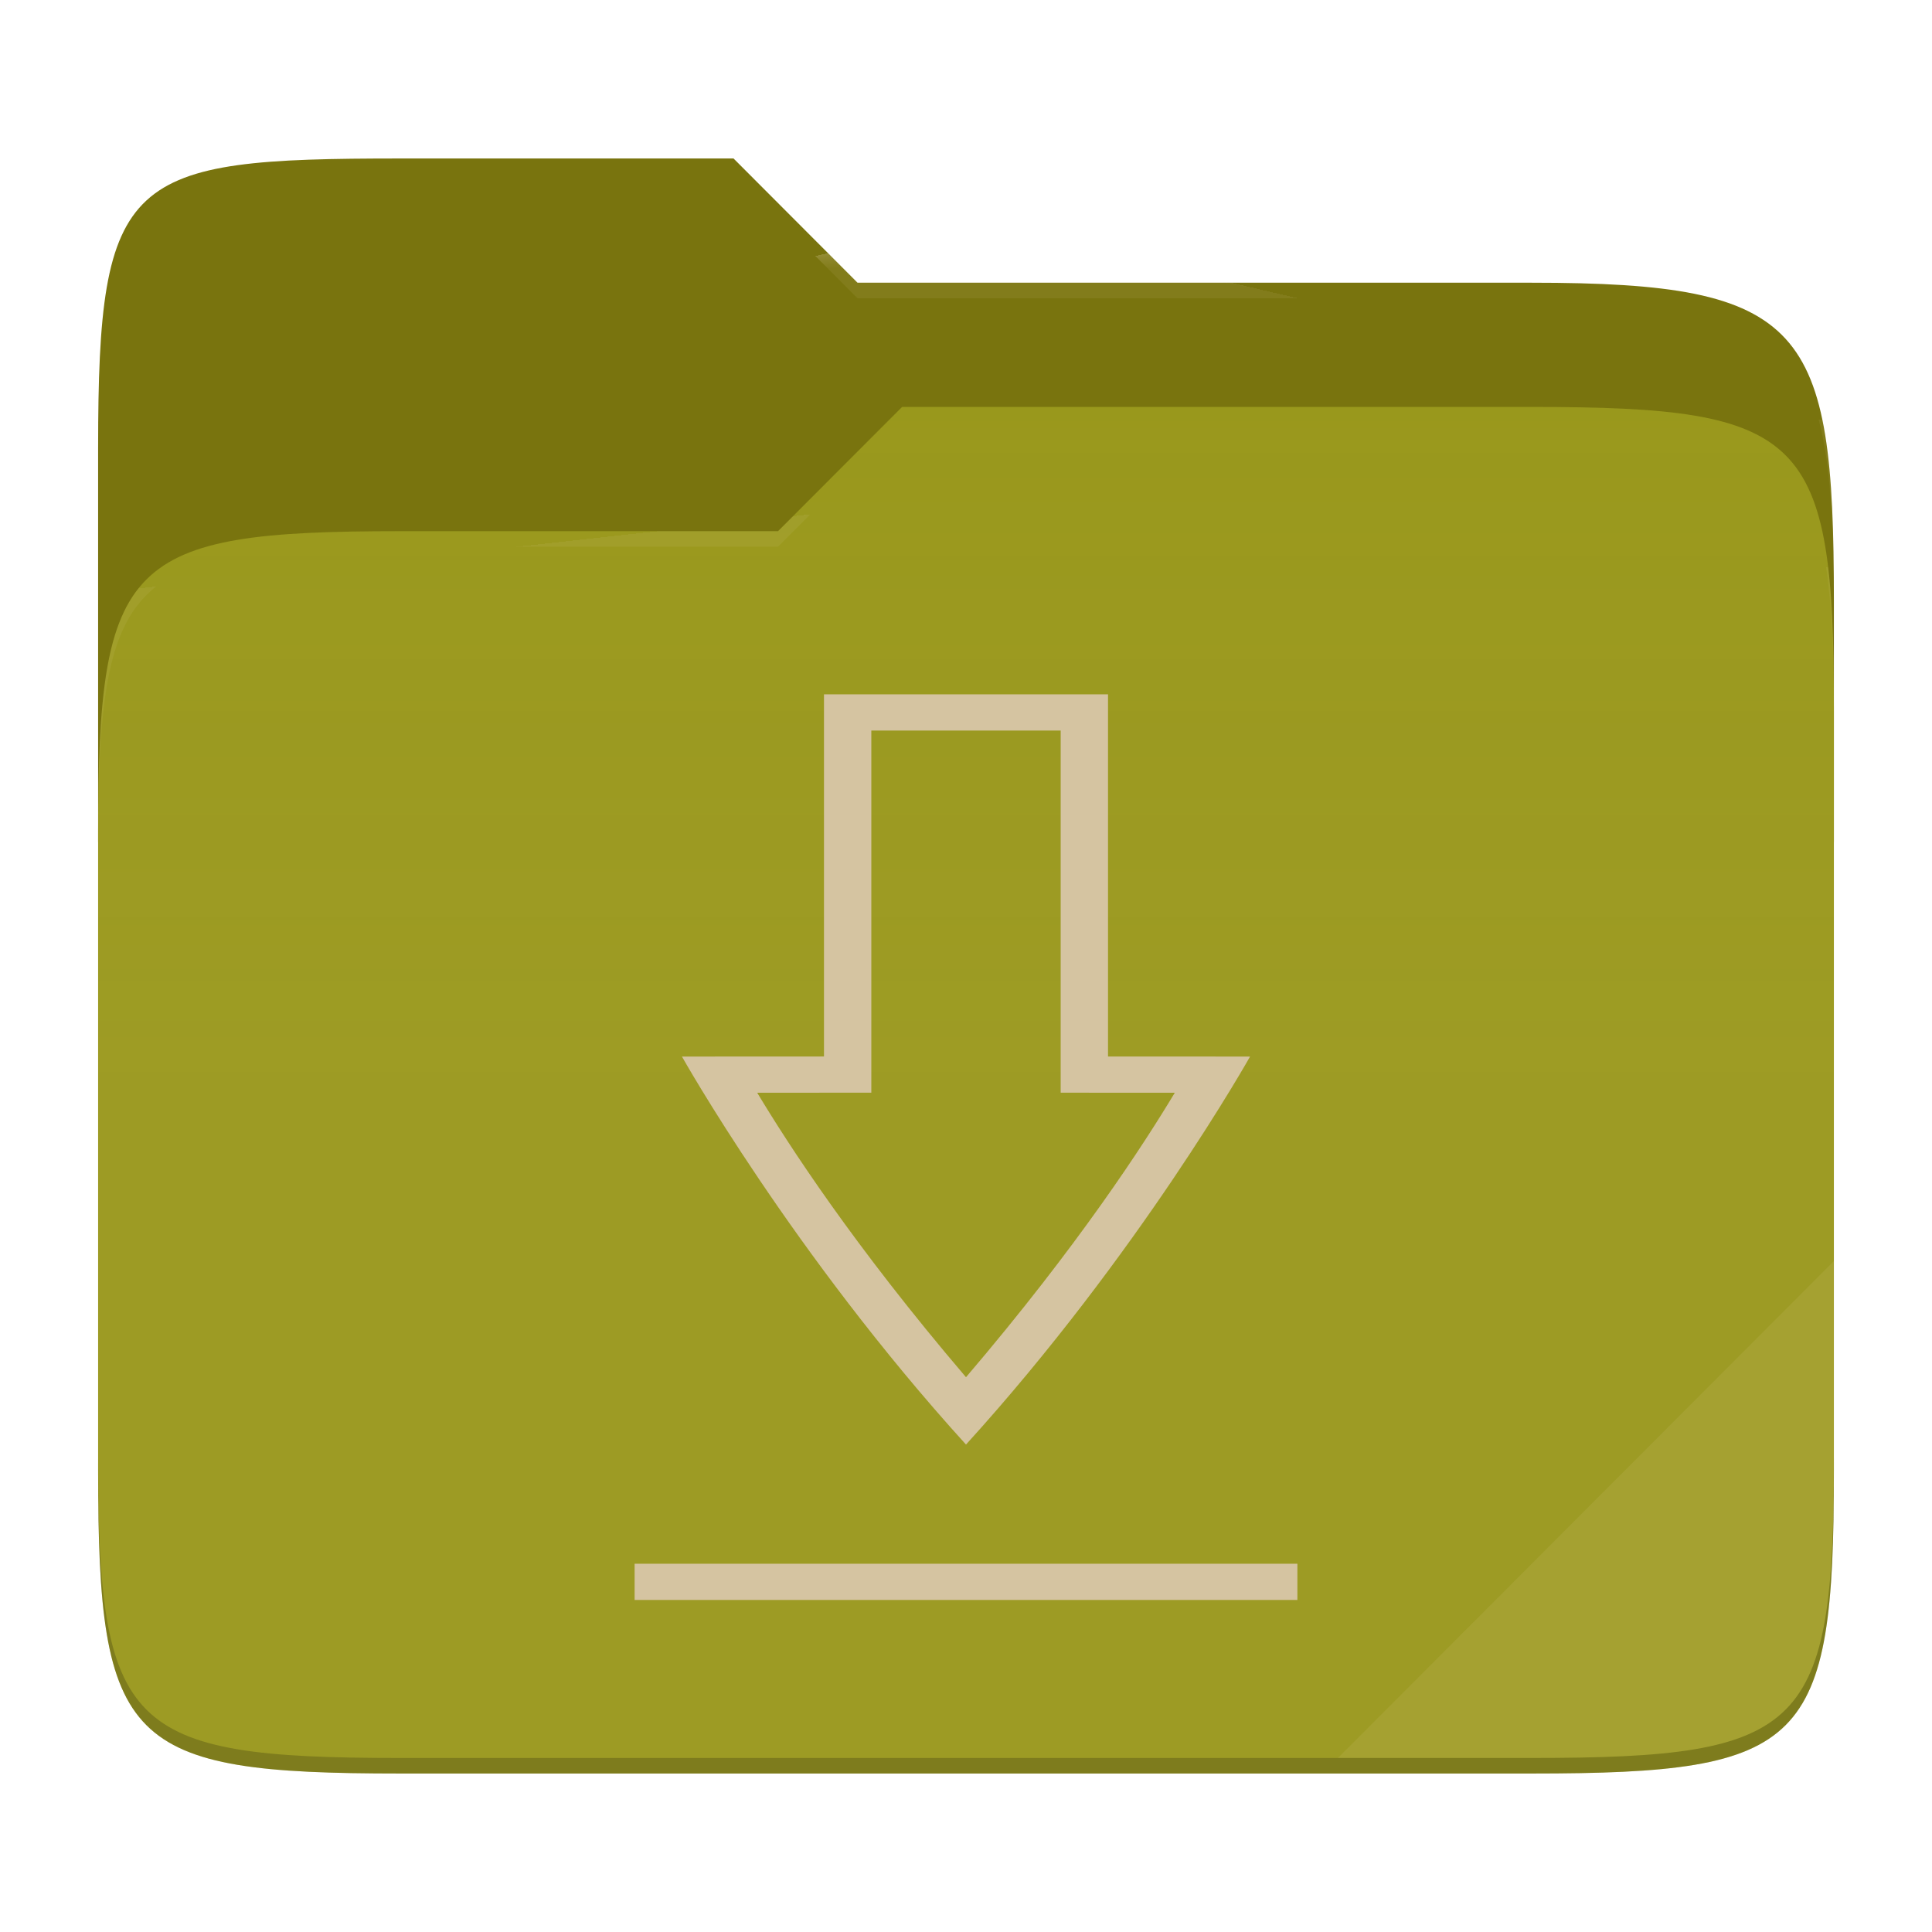
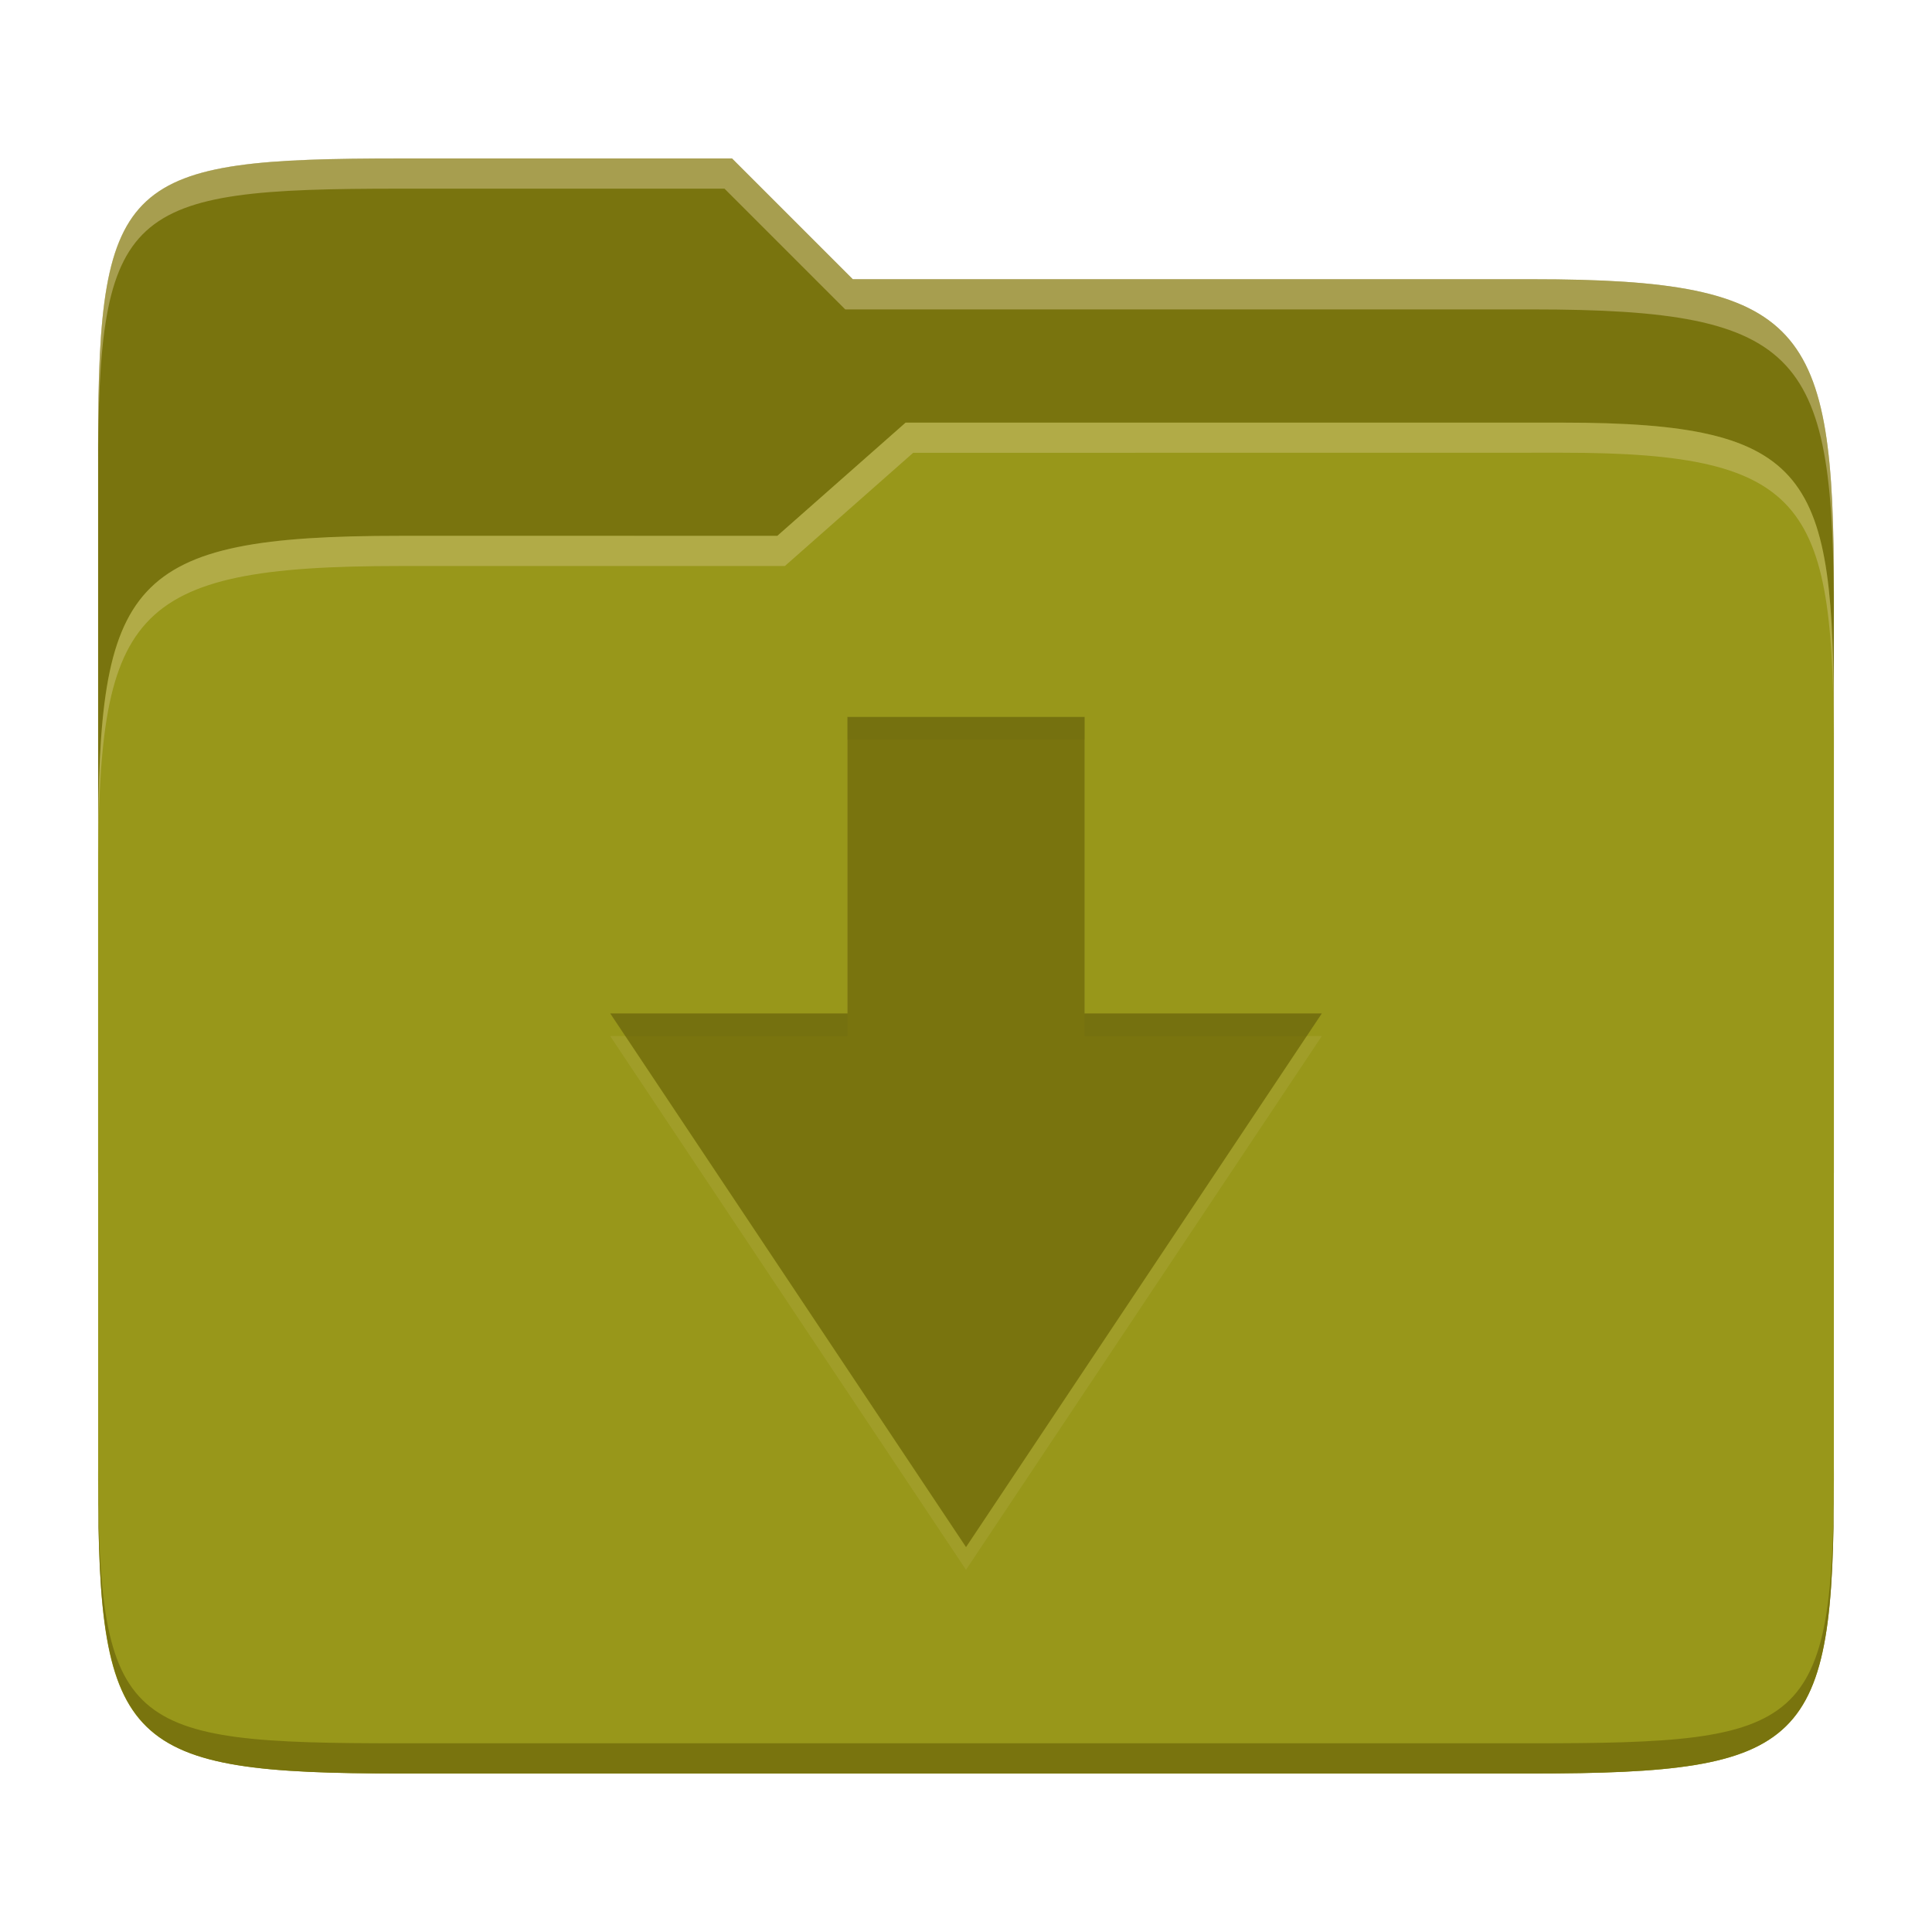
- <svg xmlns="http://www.w3.org/2000/svg" style="isolation:isolate" width="256" height="256">
-   <path fill="#79740e" d="M53.039 21C16.724 21 13 23.055 13 59.371v52.167h230V79.563c0-36.316-3.724-42.102-40.039-42.102h-89.336L97.198 21H53.039z" />
-   <path fill="#98971a" d="M53.039 70.384C16.722 70.384 13 74.114 13 110.429v84.524C13 231.269 16.722 235 53.039 235h149.922c36.317 0 40.039-3.731 40.039-40.047V93.969c0-36.316-3.722-40.047-40.039-40.047H119.53l-16.438 16.462H53.039z" />
-   <linearGradient id="a" x2="0" y1=".5" y2="-.5" gradientTransform="matrix(230 0 0 181.078 13 53.922)" gradientUnits="userSpaceOnUse">
-     <stop offset="0%" stop-color="#ebdbb2" stop-opacity=".07" />
-     <stop offset="67.282%" stop-color="#ebdbb2" stop-opacity="0" />
-   </linearGradient>
-   <path fill="url(#a)" d="M53.039 70.384C16.722 70.384 13 74.114 13 110.429v84.524C13 231.269 16.722 235 53.039 235h149.922c36.317 0 40.039-3.731 40.039-40.047V93.969c0-36.316-3.722-40.047-40.039-40.047H119.53l-16.438 16.462H53.039z" />
-   <g opacity=".4">
-     <radialGradient id="b" cx=".5" cy=".5" r=".272" fx=".5" fy=".136" gradientTransform="matrix(230 0 0 60.62 13 21)" gradientUnits="userSpaceOnUse">
-       <stop offset="0%" stop-color="#ebdbb2" />
-       <stop offset="100%" stop-color="#ebdbb2" stop-opacity=".204" />
-     </radialGradient>
-     <path fill="url(#b)" d="M53.039 21C16.724 21 13 23.055 13 59.371v2.059c0-36.316 3.724-38.373 40.039-38.373h44.159l16.427 16.461h89.336c36.315 0 40.039 5.786 40.039 42.102v-2.057c0-36.316-3.724-42.102-40.039-42.102h-89.336L97.198 21H53.039z" />
-   </g>
-   <g opacity=".4">
-     <radialGradient id="c" cx=".5" cy=".5" r=".272" fx=".482" fy=".211" gradientTransform="matrix(230 0 0 58.565 13 53.922)" gradientUnits="userSpaceOnUse">
-       <stop offset="0%" stop-color="#ebdbb2" />
-       <stop offset="100%" stop-color="#ebdbb2" stop-opacity=".204" />
-     </radialGradient>
-     <path fill="url(#c)" d="M119.53 53.922l-16.438 16.462H53.039C16.724 70.384 13 74.112 13 110.427v2.06c0-36.316 3.724-40.046 40.039-40.046h50.053l16.438-16.46h83.431c36.315 0 40.039 3.727 40.039 40.043v-2.057c0-36.316-3.724-40.045-40.039-40.045H119.53z" />
-   </g>
-   <path fill="#ebdbb2" opacity=".1" d="M243 167.096l-65.715 65.845h25.676c36.315 0 40.039-3.727 40.039-40.043v-25.802z" />
-   <path opacity=".2" d="M13 192.898v2.057C13 231.271 16.724 235 53.039 235h149.922c36.315 0 40.039-3.729 40.039-40.045v-2.057c0 36.316-3.724 40.043-40.039 40.043H53.039c-36.315 0-40.039-3.727-40.039-40.043z" />
-   <g fill="#d5c4a1">
-     <path d="M94.4 207.2v4.8h67.2v-4.8H94.4zM113.6 92v47.991L99.2 140s11.199 26.097 28.8 51.412C145.601 166.097 156.8 140 156.8 140l-14.4-.009V92h-28.8zm4.8 4.8h19.2v47.988l11.569.009c-3.123 6.787-9.734 20.175-21.169 37.691-11.435-17.516-18.046-30.904-21.169-37.693l11.569-.009V96.8z" transform="matrix(1.306872,0,0,1,-39.2796,0)" />
-   </g>
+ <svg xmlns="http://www.w3.org/2000/svg" width="256" height="256" version="1.1">
+   <path d="m53.047 21c-36.322 0-40.047 2.481-40.047 37.772v96.653h230v-77.055c0-35.291-3.678-41.37-40-41.37h-90l-16-16z" fill="#79740e" />
+   <path d="m53 71c-36.338 0-39.996 6.144-39.996 41.397v83.653c0 35.313 3.686 38.951 40.002 38.951h149.99c36.316 0 40-3.639 40-38.951v-99.621c0-33.574-2.687-40.428-36-40.428h-87l-17 15z" fill="#98971a" />
+   <path d="m243 193.99c0 35.291-3.653 37.006-39.974 37.006h-150.02c-36.319 0-40.005-1.715-40.005-37v2c0 35.641 4 39 40.005 39h150.02c36.399 0 39.974-3.727 39.974-38.998z" fill="#79740e" />
+   <path d="m120 56-17 15h-50c-36.156 0-39.996 5.917-39.996 41.433v4.141c0-35.295 3.684-41.574 39.996-41.574h51l17-15 86.001-0.011c33.136-0.004 35.999 7.05 35.999 40.591v-4.141c0-33.541-2.649-40.44-36-40.44z" fill="#ebdbb2" opacity=".3" />
+   <path d="m97 21-43.953 1e-6c-36.322 0-40.052 2.451-40.052 37.744v3.91c0-35.291 3.682-37.655 40.005-37.655h43l16 16h91c36.322 0 40 5.989 40 41.281v-3.907c0-35.291-3.678-41.373-40-41.373h-90z" fill="#ebdbb2" opacity=".4" />
+   <path d="m112.29 98v39.286h-31.429l47.143 70.714 47.143-70.714h-31.429v-39.286z" fill="#ebdbb2" opacity=".1" />
+   <path d="m112.29 95v39.286h-31.429l47.143 70.714 47.143-70.714h-31.429v-39.286z" fill="#79740e" />
+   <path d="m112.29 95v3h31.43v-3zm-31.428 39.285 2 3h29.428v-3zm62.857 0v3h29.428l2-3z" fill="#282828" opacity=".05" />
</svg>
